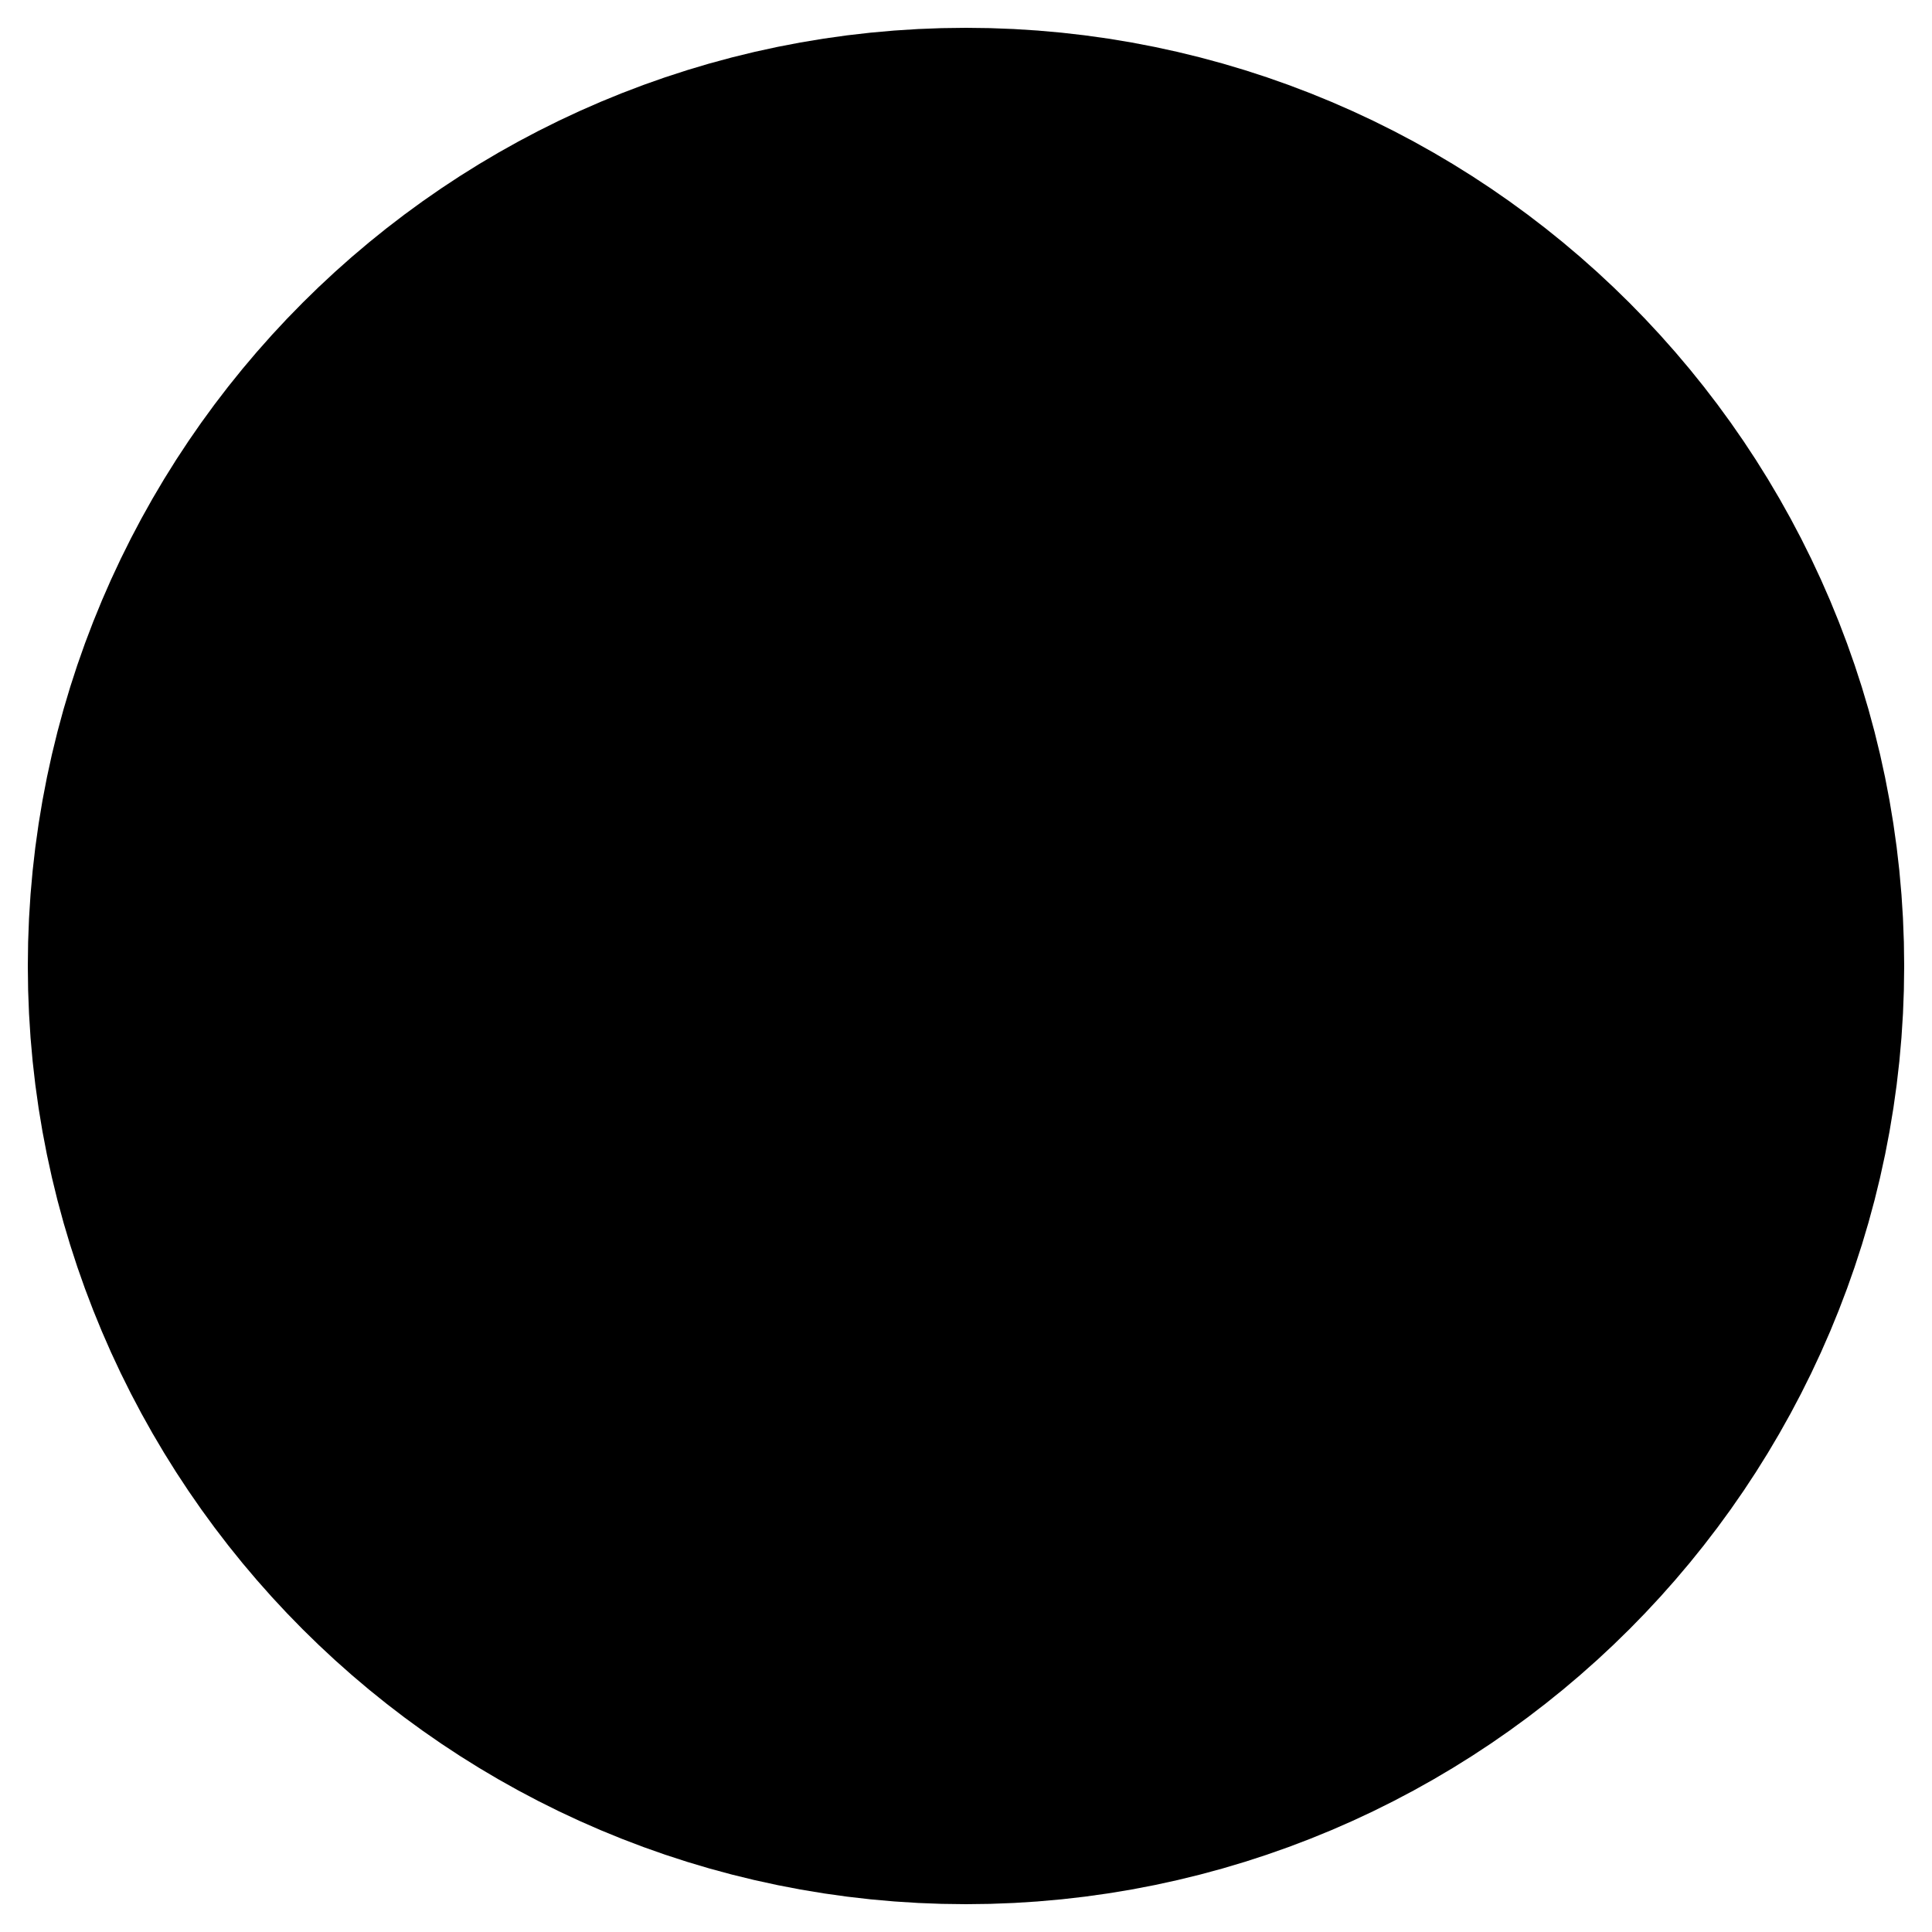
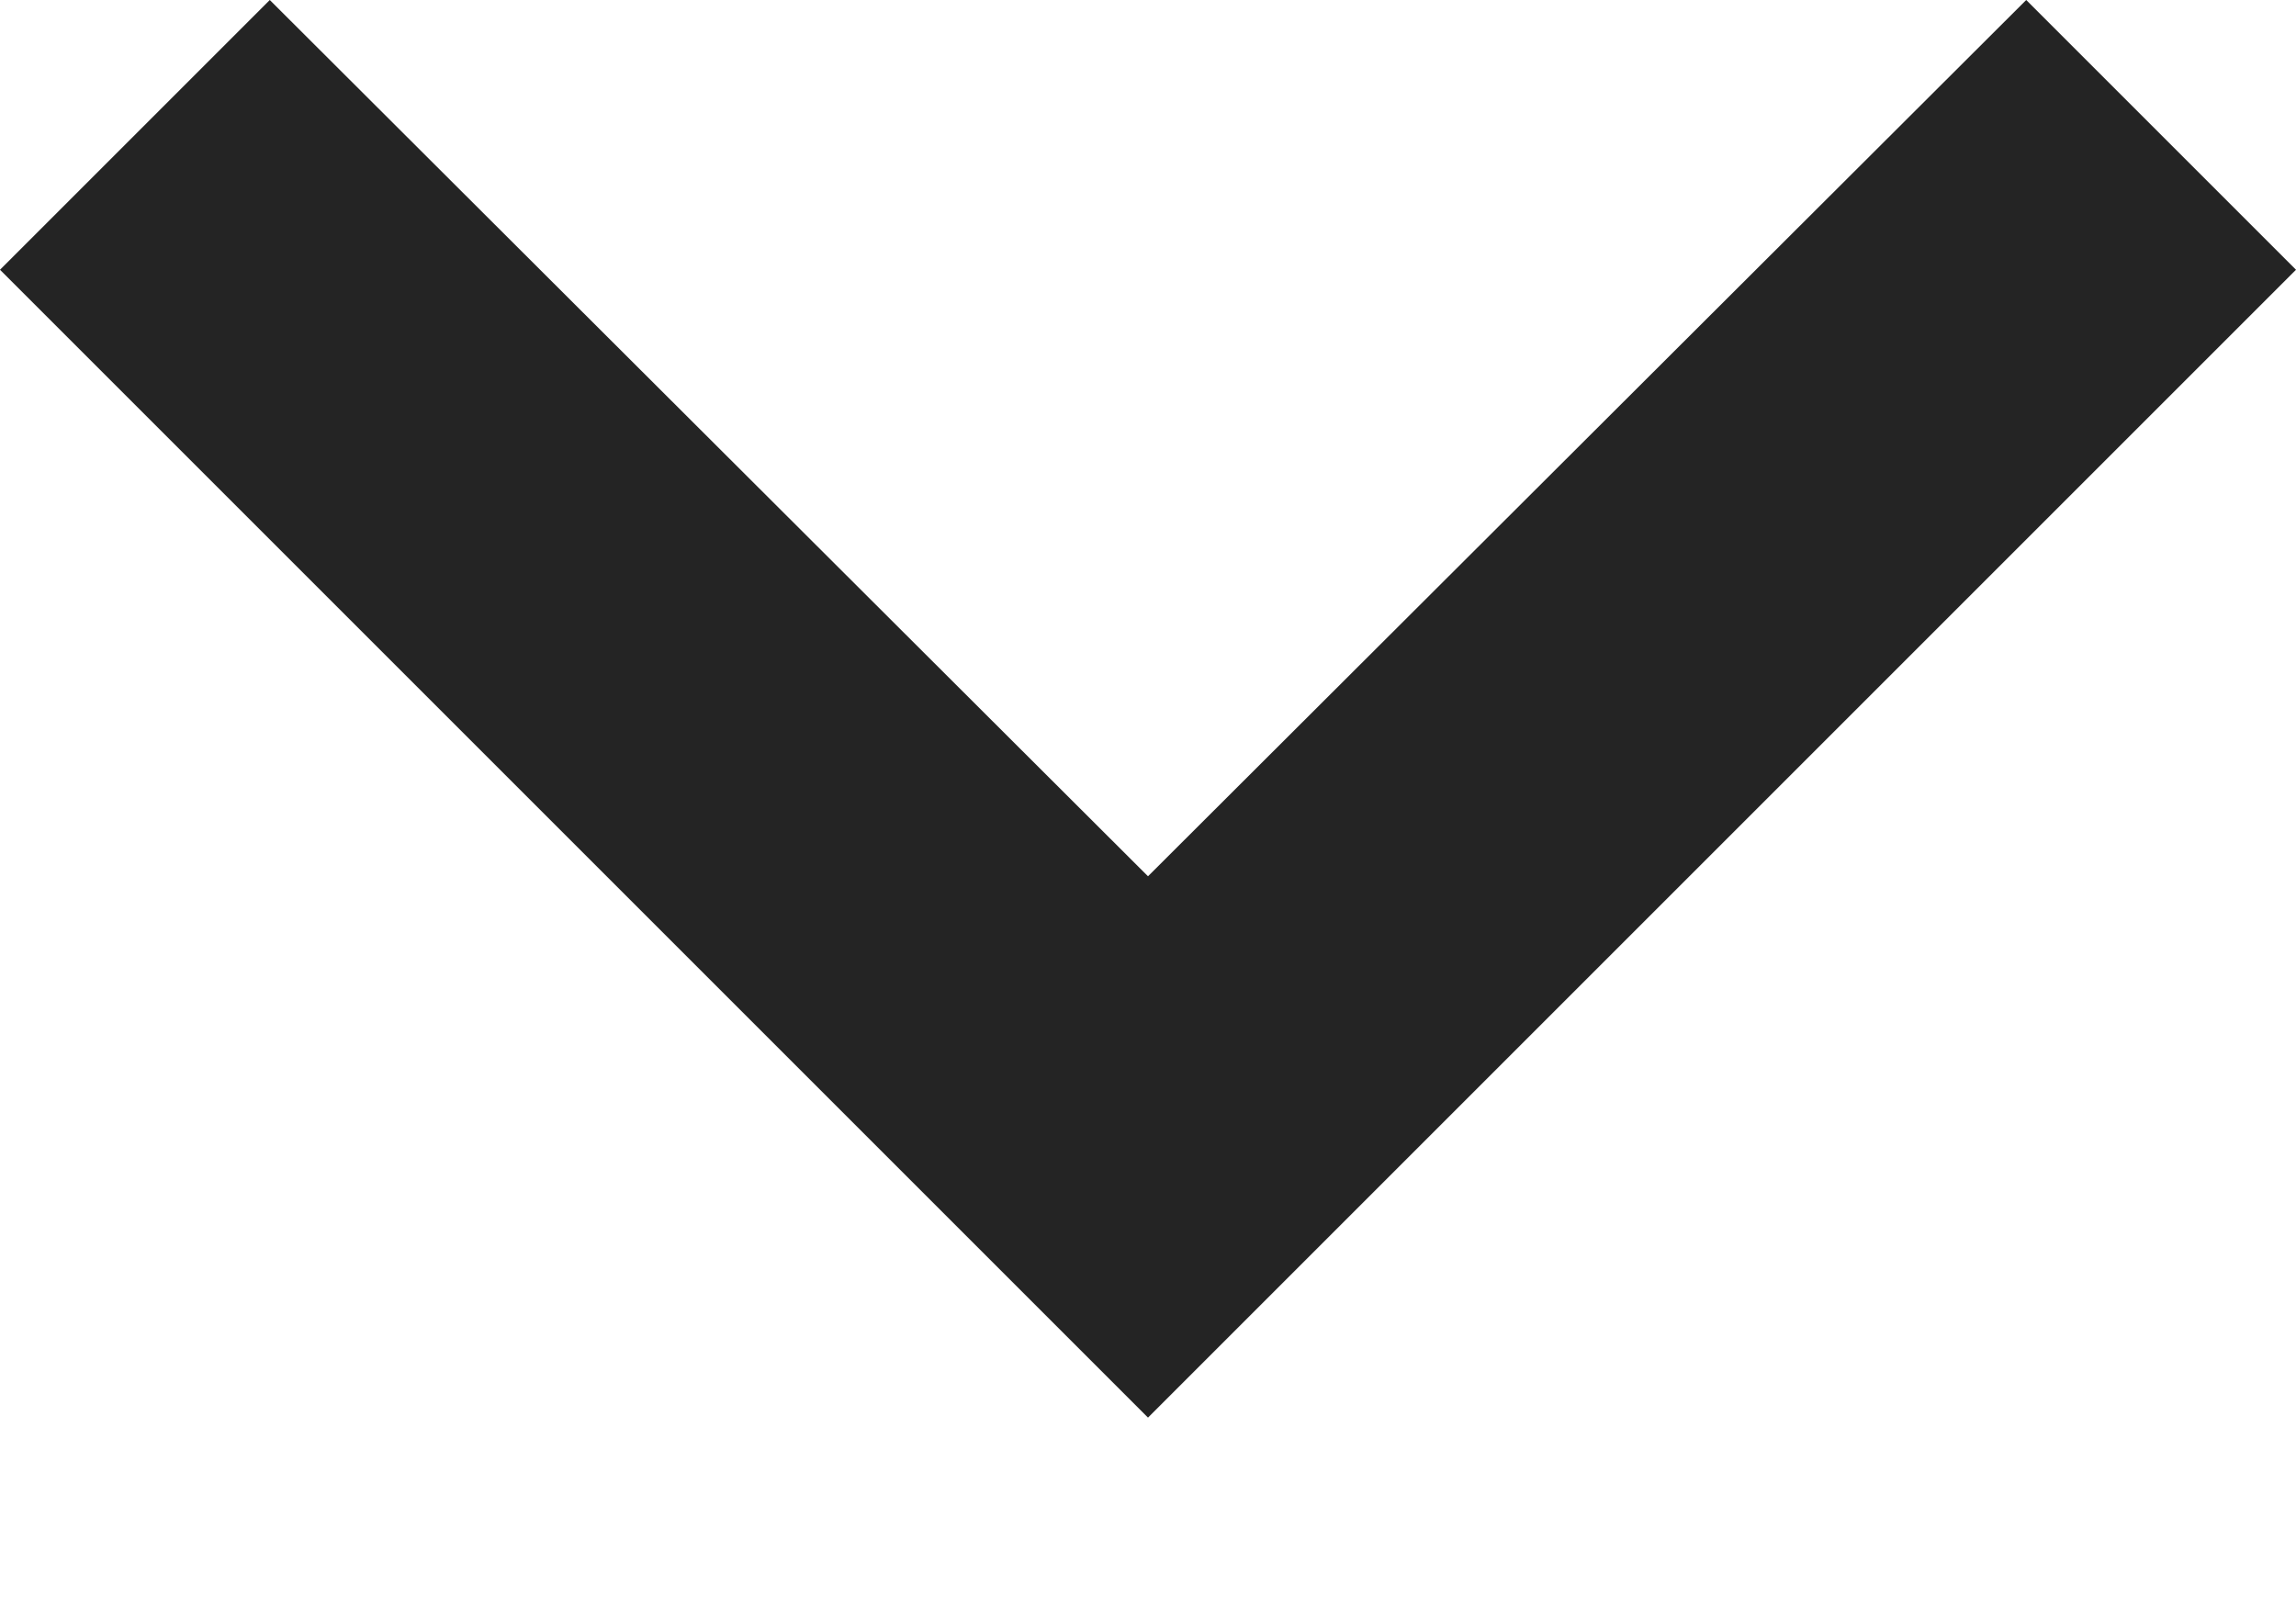
- <svg xmlns="http://www.w3.org/2000/svg" width="5" height="5" viewBox="0 0 5 5" fill="none">
-   <path d="M2.5 3.553C3.081 3.553 3.553 3.081 3.553 2.5C3.553 1.919 3.081 1.447 2.5 1.447C1.919 1.447 1.447 1.919 1.447 2.5C1.447 3.081 1.919 3.553 2.5 3.553Z" fill="black" stroke="black" stroke-width="2.75" stroke-linecap="round" stroke-linejoin="round" />
+ <svg xmlns="http://www.w3.org/2000/svg" width="10" height="7" viewBox="0 0 10 7" fill="none">
+   <path d="M1.175 0L5 3.817L8.825 0L10 1.175L5 6.175L0 1.175L1.175 0Z" fill="#242424" />
</svg>
